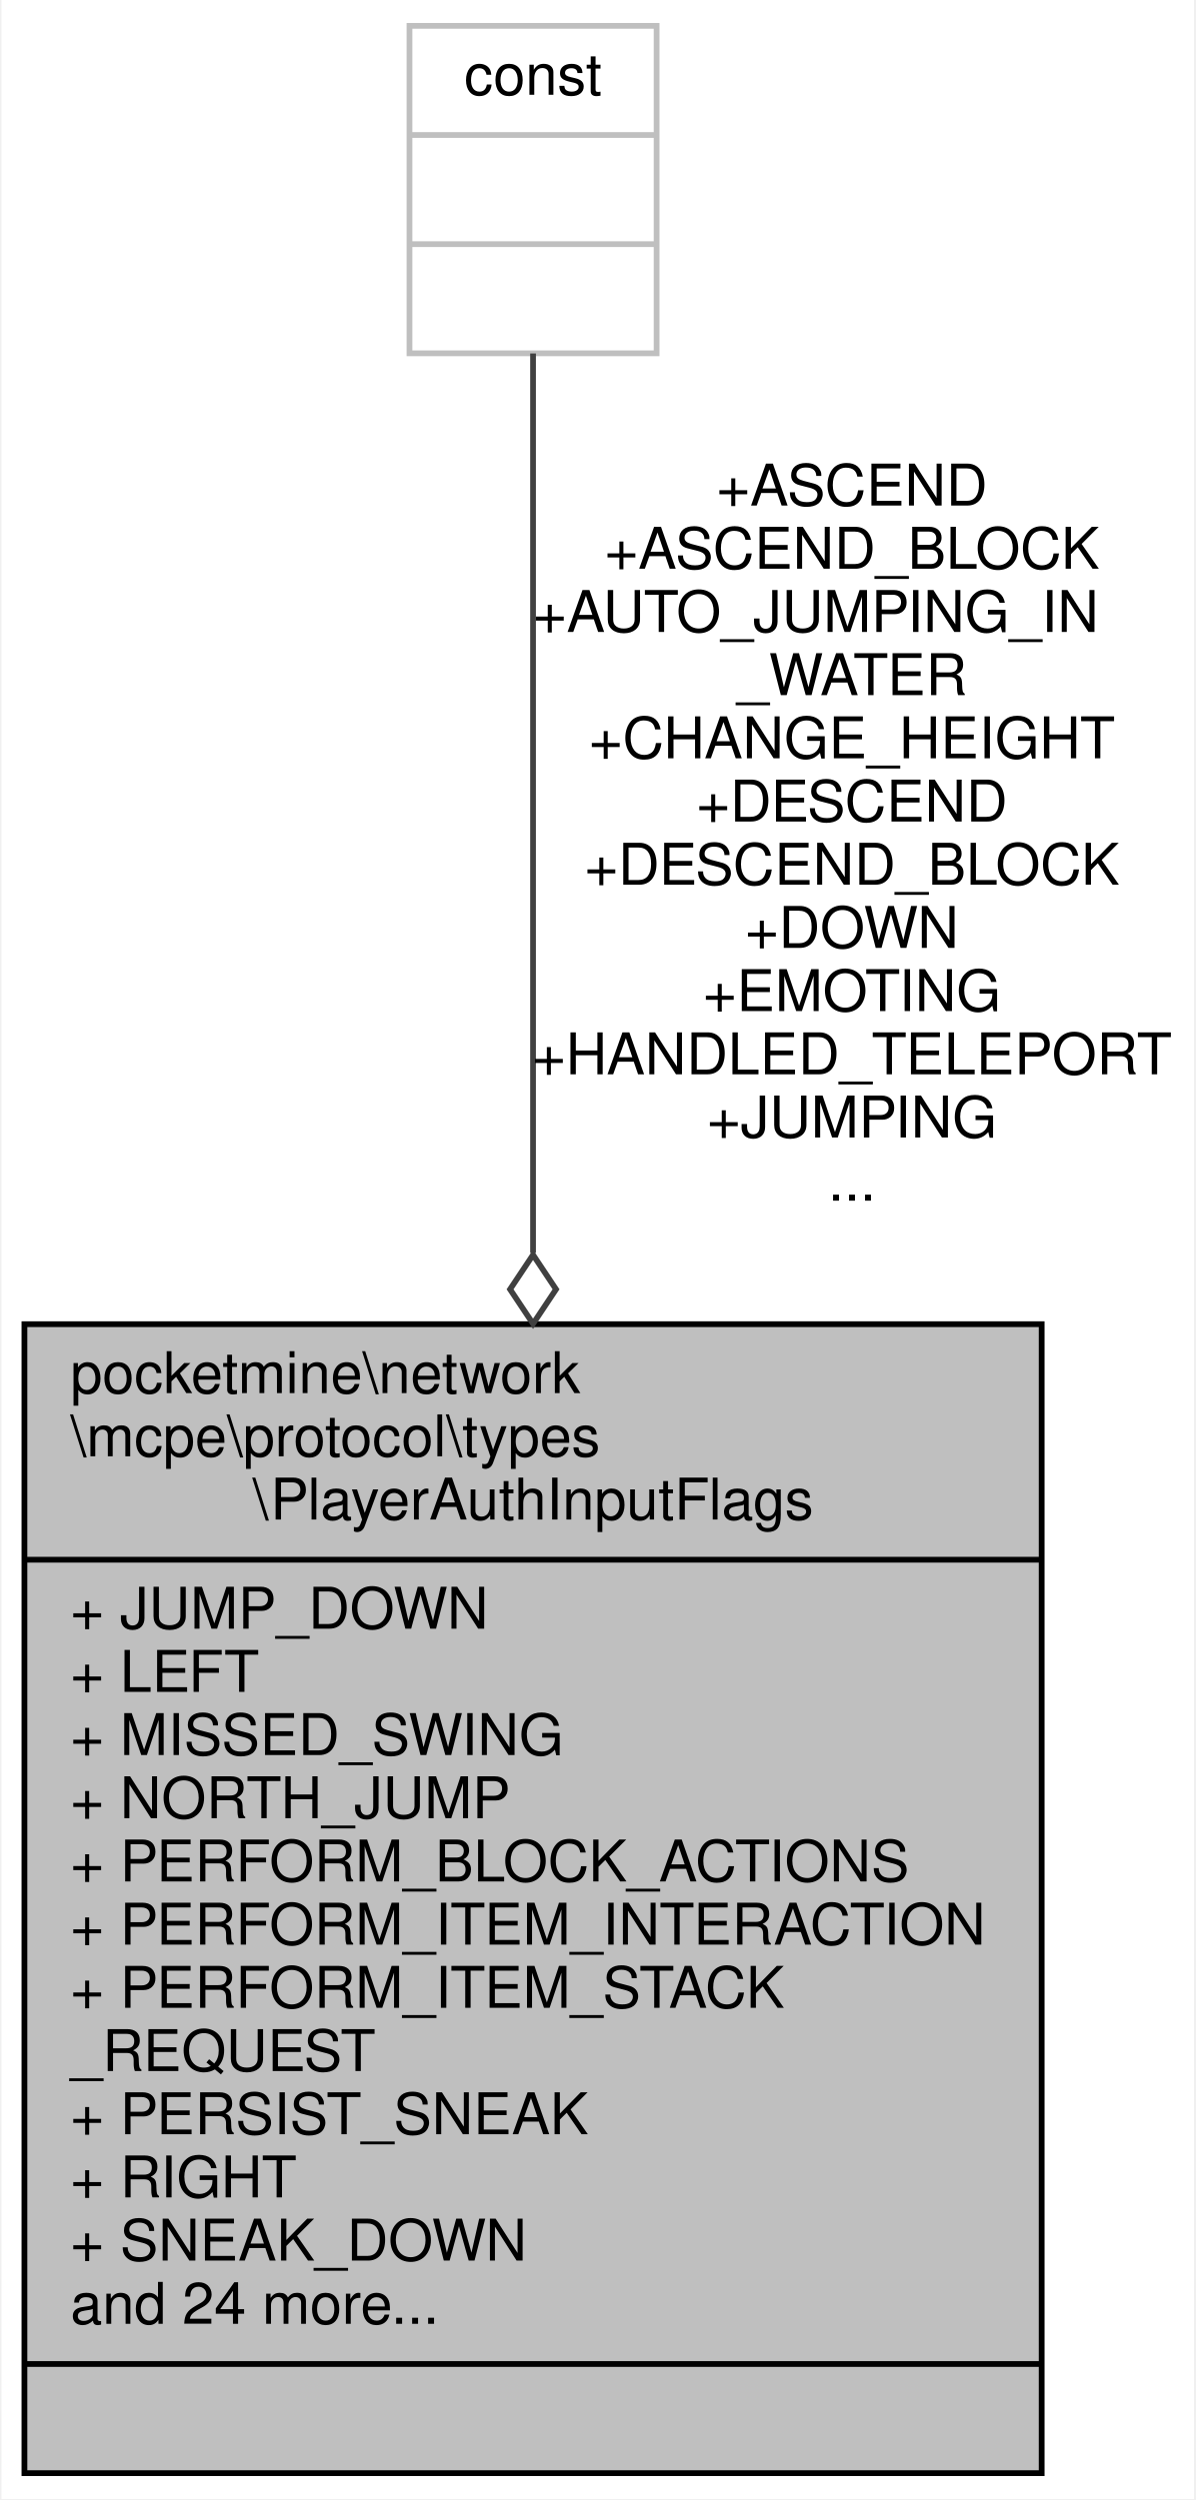
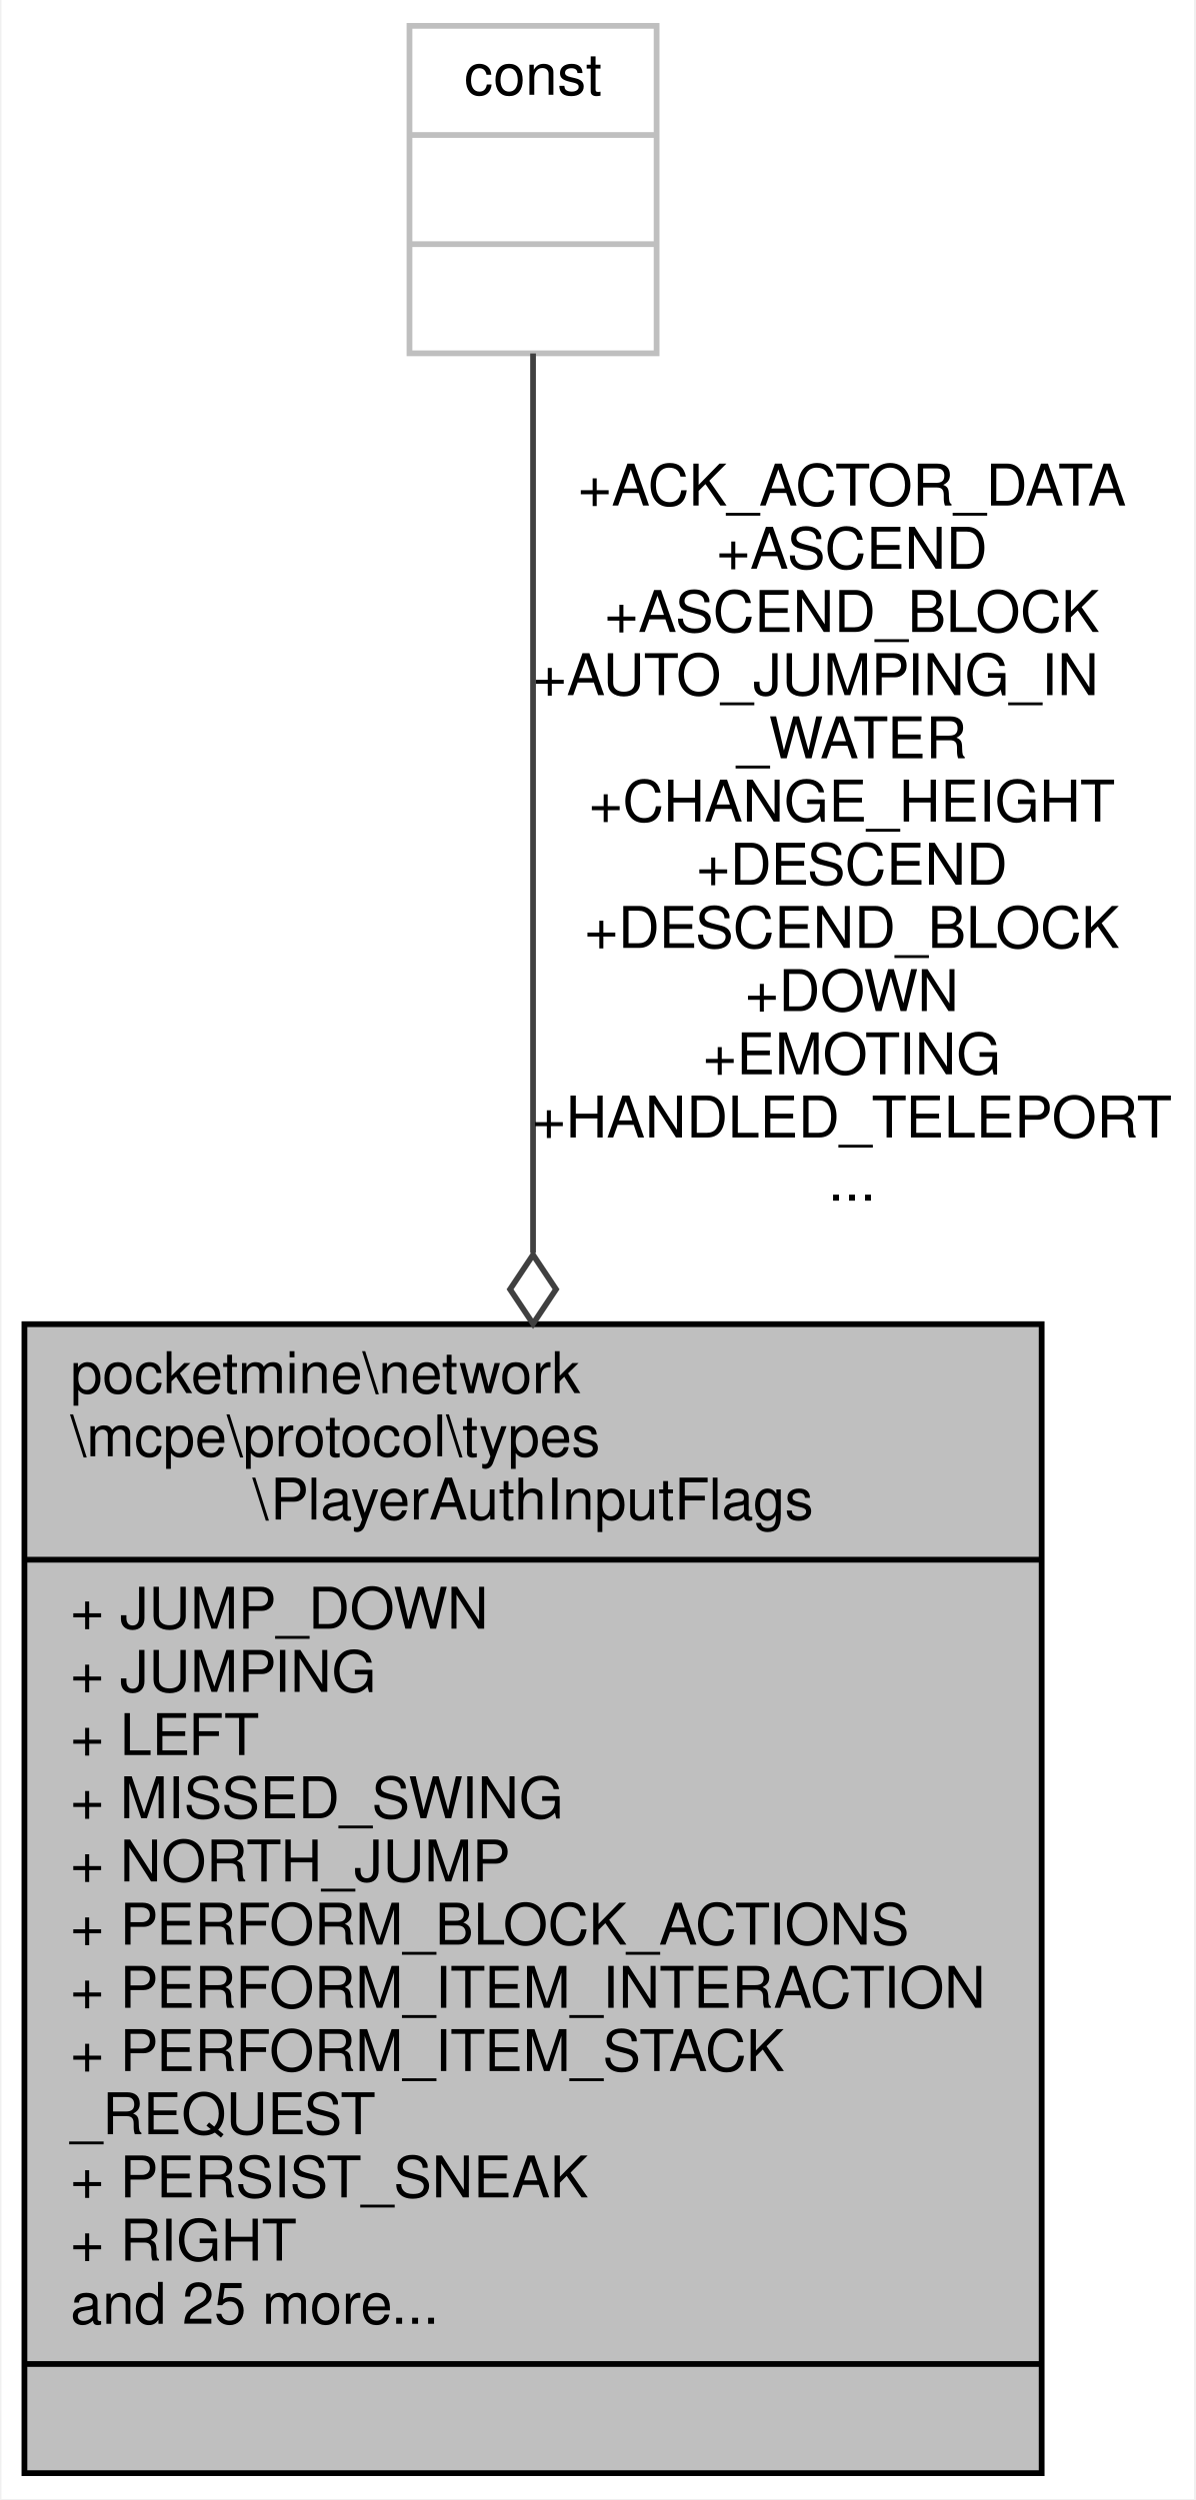
<svg xmlns="http://www.w3.org/2000/svg" xmlns:xlink="http://www.w3.org/1999/xlink" width="208pt" height="435pt" viewBox="0.00 0.00 207.50 435.00">
  <g id="graph0" class="graph" transform="scale(1 1) rotate(0) translate(4 431)">
    <polygon fill="white" stroke="transparent" points="-4,4 -4,-431 203.5,-431 203.5,4 -4,4" />
    <g id="node1" class="node">
      <g id="a_node1">
        <a xlink:title=" ">
          <polygon fill="#bfbfbf" stroke="black" points="0,-0.5 0,-200.5 177,-200.5 177,-0.5 0,-0.5" />
          <text text-anchor="start" x="8" y="-188.5" font-family="Helvetica,sans-Serif" font-size="10.00">pocketmine\network</text>
          <text text-anchor="start" x="8" y="-177.5" font-family="Helvetica,sans-Serif" font-size="10.00">\mcpe\protocol\types</text>
          <text text-anchor="middle" x="88.5" y="-166.5" font-family="Helvetica,sans-Serif" font-size="10.00">\PlayerAuthInputFlags</text>
          <polyline fill="none" stroke="black" points="0,-159.5 177,-159.5 " />
          <text text-anchor="start" x="8" y="-147.5" font-family="Helvetica,sans-Serif" font-size="10.00">+ JUMP_DOWN</text>
-           <text text-anchor="start" x="8" y="-136.5" font-family="Helvetica,sans-Serif" font-size="10.00">+ LEFT</text>
-           <text text-anchor="start" x="8" y="-125.5" font-family="Helvetica,sans-Serif" font-size="10.00">+ MISSED_SWING</text>
-           <text text-anchor="start" x="8" y="-114.5" font-family="Helvetica,sans-Serif" font-size="10.00">+ NORTH_JUMP</text>
-           <text text-anchor="start" x="8" y="-103.5" font-family="Helvetica,sans-Serif" font-size="10.00">+ PERFORM_BLOCK_ACTIONS</text>
-           <text text-anchor="start" x="8" y="-92.5" font-family="Helvetica,sans-Serif" font-size="10.00">+ PERFORM_ITEM_INTERACTION</text>
-           <text text-anchor="start" x="8" y="-81.5" font-family="Helvetica,sans-Serif" font-size="10.00">+ PERFORM_ITEM_STACK</text>
-           <text text-anchor="start" x="8" y="-70.5" font-family="Helvetica,sans-Serif" font-size="10.00">_REQUEST</text>
-           <text text-anchor="start" x="8" y="-59.5" font-family="Helvetica,sans-Serif" font-size="10.00">+ PERSIST_SNEAK</text>
-           <text text-anchor="start" x="8" y="-48.5" font-family="Helvetica,sans-Serif" font-size="10.00">+ RIGHT</text>
-           <text text-anchor="start" x="8" y="-37.5" font-family="Helvetica,sans-Serif" font-size="10.00">+ SNEAK_DOWN</text>
-           <text text-anchor="start" x="8" y="-26.5" font-family="Helvetica,sans-Serif" font-size="10.00">and 24 more...</text>
+           <text text-anchor="start" x="8" y="-136.5" font-family="Helvetica,sans-Serif" font-size="10.00">+ JUMPING</text>
+           <text text-anchor="start" x="8" y="-125.5" font-family="Helvetica,sans-Serif" font-size="10.00">+ LEFT</text>
+           <text text-anchor="start" x="8" y="-114.5" font-family="Helvetica,sans-Serif" font-size="10.00">+ MISSED_SWING</text>
+           <text text-anchor="start" x="8" y="-103.5" font-family="Helvetica,sans-Serif" font-size="10.00">+ NORTH_JUMP</text>
+           <text text-anchor="start" x="8" y="-92.5" font-family="Helvetica,sans-Serif" font-size="10.00">+ PERFORM_BLOCK_ACTIONS</text>
+           <text text-anchor="start" x="8" y="-81.5" font-family="Helvetica,sans-Serif" font-size="10.00">+ PERFORM_ITEM_INTERACTION</text>
+           <text text-anchor="start" x="8" y="-70.5" font-family="Helvetica,sans-Serif" font-size="10.00">+ PERFORM_ITEM_STACK</text>
+           <text text-anchor="start" x="8" y="-59.5" font-family="Helvetica,sans-Serif" font-size="10.00">_REQUEST</text>
+           <text text-anchor="start" x="8" y="-48.5" font-family="Helvetica,sans-Serif" font-size="10.00">+ PERSIST_SNEAK</text>
+           <text text-anchor="start" x="8" y="-37.5" font-family="Helvetica,sans-Serif" font-size="10.00">+ RIGHT</text>
+           <text text-anchor="start" x="8" y="-26.5" font-family="Helvetica,sans-Serif" font-size="10.00">and 25 more...</text>
          <polyline fill="none" stroke="black" points="0,-19.5 177,-19.5 " />
          <text text-anchor="middle" x="88.5" y="-7.5" font-family="Helvetica,sans-Serif" font-size="10.00"> </text>
        </a>
      </g>
    </g>
    <g id="node2" class="node">
      <g id="a_node2">
        <a xlink:title=" ">
          <polygon fill="white" stroke="#bfbfbf" points="67,-369.5 67,-426.5 110,-426.5 110,-369.5 67,-369.5" />
          <text text-anchor="middle" x="88.5" y="-414.5" font-family="Helvetica,sans-Serif" font-size="10.00">const</text>
          <polyline fill="none" stroke="#bfbfbf" points="67,-407.5 110,-407.5 " />
          <text text-anchor="middle" x="88.5" y="-395.5" font-family="Helvetica,sans-Serif" font-size="10.00"> </text>
          <polyline fill="none" stroke="#bfbfbf" points="67,-388.5 110,-388.5 " />
          <text text-anchor="middle" x="88.5" y="-376.5" font-family="Helvetica,sans-Serif" font-size="10.00"> </text>
        </a>
      </g>
    </g>
    <g id="edge1" class="edge">
      <path fill="none" stroke="#404040" d="M88.5,-369.47C88.5,-333.83 88.5,-269.57 88.5,-212.91" />
      <polygon fill="none" stroke="#404040" points="88.5,-212.57 84.5,-206.57 88.5,-200.57 92.5,-206.57 88.5,-212.57" />
-       <text text-anchor="middle" x="144" y="-343" font-family="Helvetica,sans-Serif" font-size="10.00"> +ASCEND</text>
-       <text text-anchor="middle" x="144" y="-332" font-family="Helvetica,sans-Serif" font-size="10.00">+ASCEND_BLOCK</text>
-       <text text-anchor="start" x="88.5" y="-321" font-family="Helvetica,sans-Serif" font-size="10.00">+AUTO_JUMPING_IN</text>
-       <text text-anchor="middle" x="144" y="-310" font-family="Helvetica,sans-Serif" font-size="10.00">_WATER</text>
-       <text text-anchor="middle" x="144" y="-299" font-family="Helvetica,sans-Serif" font-size="10.00">+CHANGE_HEIGHT</text>
-       <text text-anchor="middle" x="144" y="-288" font-family="Helvetica,sans-Serif" font-size="10.00">+DESCEND</text>
-       <text text-anchor="middle" x="144" y="-277" font-family="Helvetica,sans-Serif" font-size="10.00">+DESCEND_BLOCK</text>
-       <text text-anchor="middle" x="144" y="-266" font-family="Helvetica,sans-Serif" font-size="10.00">+DOWN</text>
-       <text text-anchor="middle" x="144" y="-255" font-family="Helvetica,sans-Serif" font-size="10.00">+EMOTING</text>
-       <text text-anchor="middle" x="144" y="-244" font-family="Helvetica,sans-Serif" font-size="10.00">+HANDLED_TELEPORT</text>
-       <text text-anchor="middle" x="144" y="-233" font-family="Helvetica,sans-Serif" font-size="10.00">+JUMPING</text>
+       <text text-anchor="middle" x="144" y="-343" font-family="Helvetica,sans-Serif" font-size="10.00"> +ACK_ACTOR_DATA</text>
+       <text text-anchor="middle" x="144" y="-332" font-family="Helvetica,sans-Serif" font-size="10.00">+ASCEND</text>
+       <text text-anchor="middle" x="144" y="-321" font-family="Helvetica,sans-Serif" font-size="10.00">+ASCEND_BLOCK</text>
+       <text text-anchor="start" x="88.5" y="-310" font-family="Helvetica,sans-Serif" font-size="10.00">+AUTO_JUMPING_IN</text>
+       <text text-anchor="middle" x="144" y="-299" font-family="Helvetica,sans-Serif" font-size="10.00">_WATER</text>
+       <text text-anchor="middle" x="144" y="-288" font-family="Helvetica,sans-Serif" font-size="10.00">+CHANGE_HEIGHT</text>
+       <text text-anchor="middle" x="144" y="-277" font-family="Helvetica,sans-Serif" font-size="10.00">+DESCEND</text>
+       <text text-anchor="middle" x="144" y="-266" font-family="Helvetica,sans-Serif" font-size="10.00">+DESCEND_BLOCK</text>
+       <text text-anchor="middle" x="144" y="-255" font-family="Helvetica,sans-Serif" font-size="10.00">+DOWN</text>
+       <text text-anchor="middle" x="144" y="-244" font-family="Helvetica,sans-Serif" font-size="10.00">+EMOTING</text>
+       <text text-anchor="middle" x="144" y="-233" font-family="Helvetica,sans-Serif" font-size="10.00">+HANDLED_TELEPORT</text>
      <text text-anchor="middle" x="144" y="-222" font-family="Helvetica,sans-Serif" font-size="10.00">...</text>
    </g>
  </g>
</svg>
